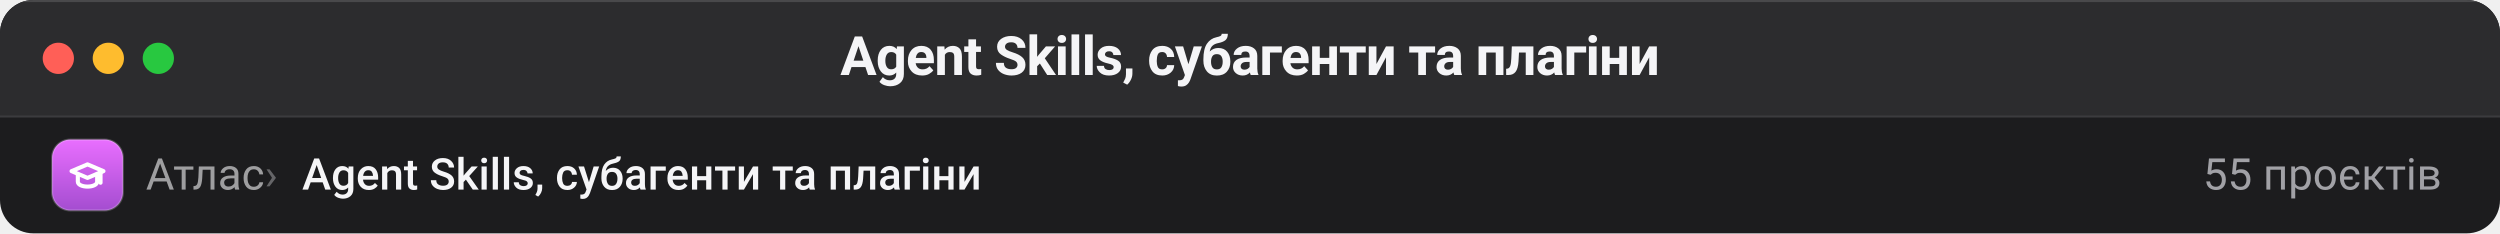
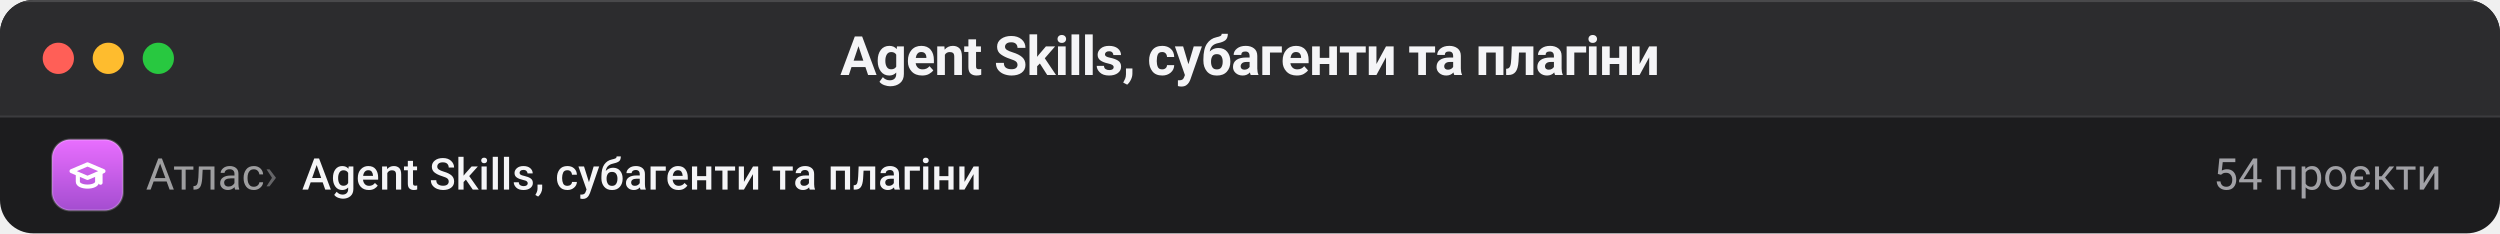
- <svg xmlns="http://www.w3.org/2000/svg" viewBox="0 0 1200 112" width="1200" height="112" role="img" aria-label="Вікно Finder: Agent Skills, субагенти та плагіни, 55 проєктів">
+ <svg xmlns="http://www.w3.org/2000/svg" viewBox="0 0 1200 112" width="1200" height="112" role="img" aria-label="Вікно Finder: Agent Skills, субагенти та плагіни, 54 проєкти">
  <defs>
    <clipPath id="win">
      <rect width="1200" height="112" rx="16" />
    </clipPath>
  </defs>
  <g clip-path="url(#win)">
    <rect width="1200" height="112" fill="#1c1c1e" />
    <rect width="1200" height="56" fill="#2c2c2e" />
    <path d="M0 56 H1200" stroke="#ffffff" stroke-opacity="0.10" />
    <path d="M0 0.5 H1200" stroke="#ffffff" stroke-opacity="0.14" />
    <circle cx="28" cy="28" r="7.5" fill="#ff5f57" />
    <circle cx="52" cy="28" r="7.5" fill="#febc2e" />
    <circle cx="76" cy="28" r="7.5" fill="#28c840" />
    <text x="600" y="36" text-anchor="middle" fill="#f5f5f7" font-family="-apple-system, BlinkMacSystemFont, 'SF Pro Display', 'Segoe UI', Roboto, 'Helvetica Neue', Arial, sans-serif" font-size="26" font-weight="640" letter-spacing="-0.4">Agent Skills, субагенти та плагіни</text>
    <g>
      <defs>
        <linearGradient id="ic-skills-42-84" x1="0" y1="0" x2="0" y2="1">
          <stop offset="0" stop-color="#e96eff" />
          <stop offset="1" stop-color="#a44dd0" />
        </linearGradient>
      </defs>
      <rect x="25.0" y="67.0" width="34" height="34" rx="8.8" fill="url(#ic-skills-42-84)" />
      <rect x="25.0" y="67.0" width="34" height="34" rx="8.8" fill="none" stroke="#ffffff" stroke-opacity="0.22" />
      <g transform="translate(31.8 73.8) scale(0.4636)" fill="none" stroke="#ffffff" stroke-width="4.25" stroke-linecap="round" stroke-linejoin="round">
        <path d="M22 11 L38.5 18 L22 25 L5.5 18 Z" />
        <path d="M12 21.2 v7.8 c0 3 4.5 5 10 5 s10 -2 10 -5 v-7.8" />
        <path d="M35.5 19.5 V30" />
      </g>
    </g>
    <text x="70" y="91" fill="#f5f5f7" fill-opacity="0.60" font-family="-apple-system, BlinkMacSystemFont, 'SF Pro Display', 'Segoe UI', Roboto, 'Helvetica Neue', Arial, sans-serif" font-size="21">Атлас</text>
    <text x="127" y="91" fill="#f5f5f7" fill-opacity="0.34" font-family="-apple-system, BlinkMacSystemFont, 'SF Pro Display', 'Segoe UI', Roboto, 'Helvetica Neue', Arial, sans-serif" font-size="21">›</text>
    <text x="145" y="91" fill="#f5f5f7" font-family="-apple-system, BlinkMacSystemFont, 'SF Pro Display', 'Segoe UI', Roboto, 'Helvetica Neue', Arial, sans-serif" font-size="21" font-weight="560">Agent Skills, субагенти та плагіни</text>
-     <text x="1172" y="91" text-anchor="end" fill="#a1a1a6" font-family="-apple-system, BlinkMacSystemFont, 'SF Pro Display', 'Segoe UI', Roboto, 'Helvetica Neue', Arial, sans-serif" font-size="21">55 проєктів</text>
+     <text x="1172" y="91" text-anchor="end" fill="#a1a1a6" font-family="-apple-system, BlinkMacSystemFont, 'SF Pro Display', 'Segoe UI', Roboto, 'Helvetica Neue', Arial, sans-serif" font-size="21">54 проєкти</text>
  </g>
</svg>
